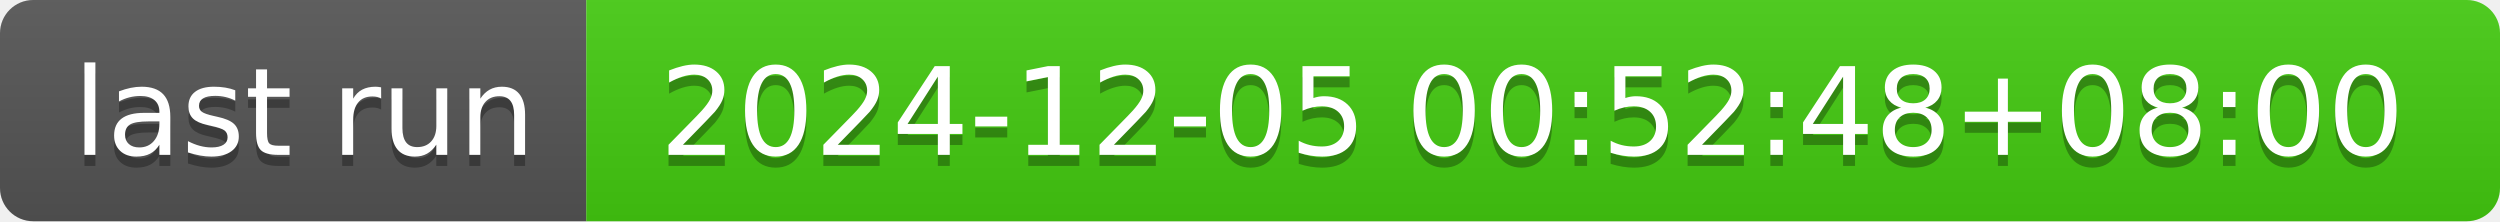
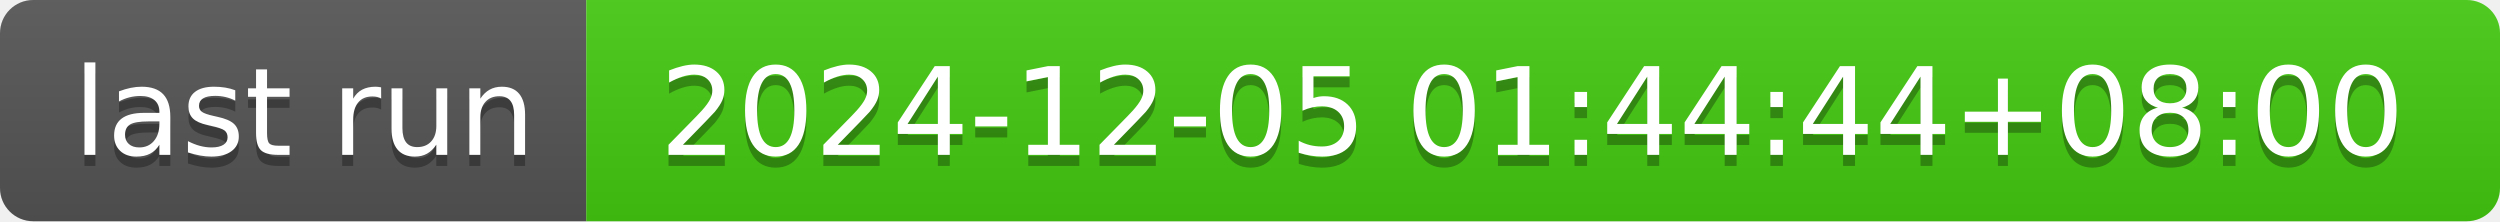
- <svg xmlns="http://www.w3.org/2000/svg" width="226" height="20" role="img" aria-label="last run: 2024-12-05 00:52:48+08:00">
+ <svg xmlns="http://www.w3.org/2000/svg" width="226" height="20" role="img" aria-label="last run: 2024-12-05 01:44:44+08:00">
  <linearGradient id="s" x2="0" y2="100%">
    <stop offset="0" stop-color="#bbb" stop-opacity=".1" />
    <stop offset="1" stop-opacity=".1" />
  </linearGradient>
  <clipPath id="r">
    <rect width="226" height="20" rx="3" fill="#fff" />
  </clipPath>
  <g clip-path="url(#r)">
    <rect width="53" height="20" fill="#555" />
    <rect x="53" width="173" height="20" fill="#4c1" />
    <rect width="226" height="20" fill="url(#s)" />
  </g>
  <g fill="#fff" text-anchor="middle" font-family="Verdana,Geneva,DejaVu Sans,sans-serif" text-rendering="geometricPrecision" font-size="110">
    <text aria-hidden="true" x="275" y="150" fill="#010101" fill-opacity=".3" transform="scale(.1)" textLength="430">last run</text>
    <text x="275" y="140" transform="scale(.1)" fill="#fff" textLength="430">last run</text>
-     <text aria-hidden="true" x="1385" y="150" fill="#010101" fill-opacity=".3" transform="scale(.1)" textLength="1630">2024-12-05 00:52:48+08:00</text>
-     <text x="1385" y="140" transform="scale(.1)" fill="#fff" textLength="1630">2024-12-05 00:52:48+08:00</text>
+     <text aria-hidden="true" x="1385" y="150" fill="#010101" fill-opacity=".3" transform="scale(.1)" textLength="1630">2024-12-05 01:44:44+08:00</text>
+     <text x="1385" y="140" transform="scale(.1)" fill="#fff" textLength="1630">2024-12-05 01:44:44+08:00</text>
  </g>
</svg>
